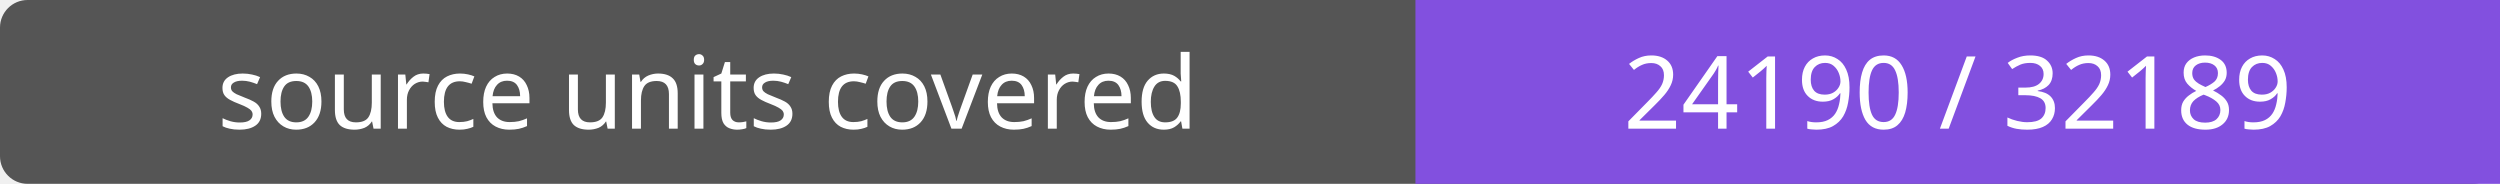
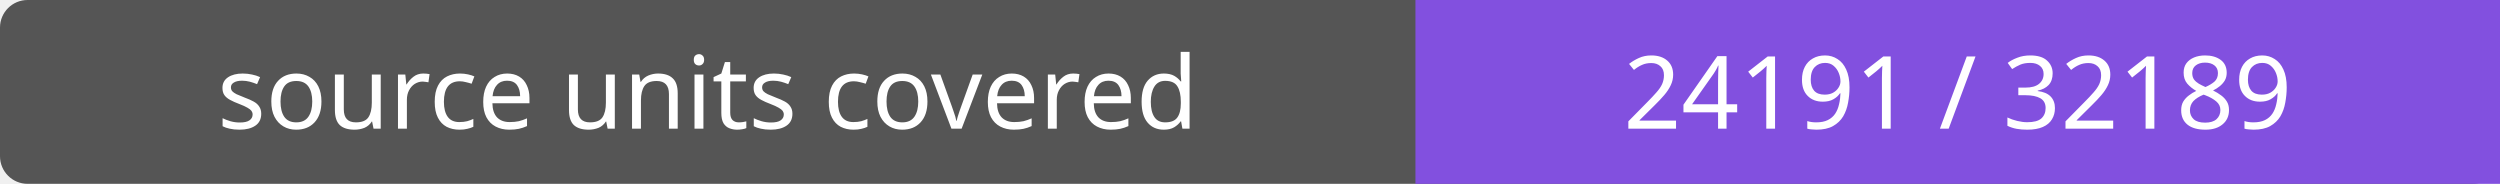
- <svg xmlns="http://www.w3.org/2000/svg" width="272" height="20" role="img" aria-label="source units covered: 24190 / 32189">
+ <svg xmlns="http://www.w3.org/2000/svg" width="272" height="20" role="img" aria-label="source units covered: 24191 / 32189">
  <rect width="272" height="20" rx="3" fill="#555" />
  <path fill="#8250df" d="M154 0h118v20H154z" />
  <g fill="#fff" text-anchor="middle" font-family="Verdana,sans-serif" font-size="11">
    <text x="77.0" y="14">source units covered</text>
-     <text x="213.0" y="14">24190 / 32189</text>
+     <text x="213.0" y="14">24191 / 32189</text>
  </g>
</svg>
